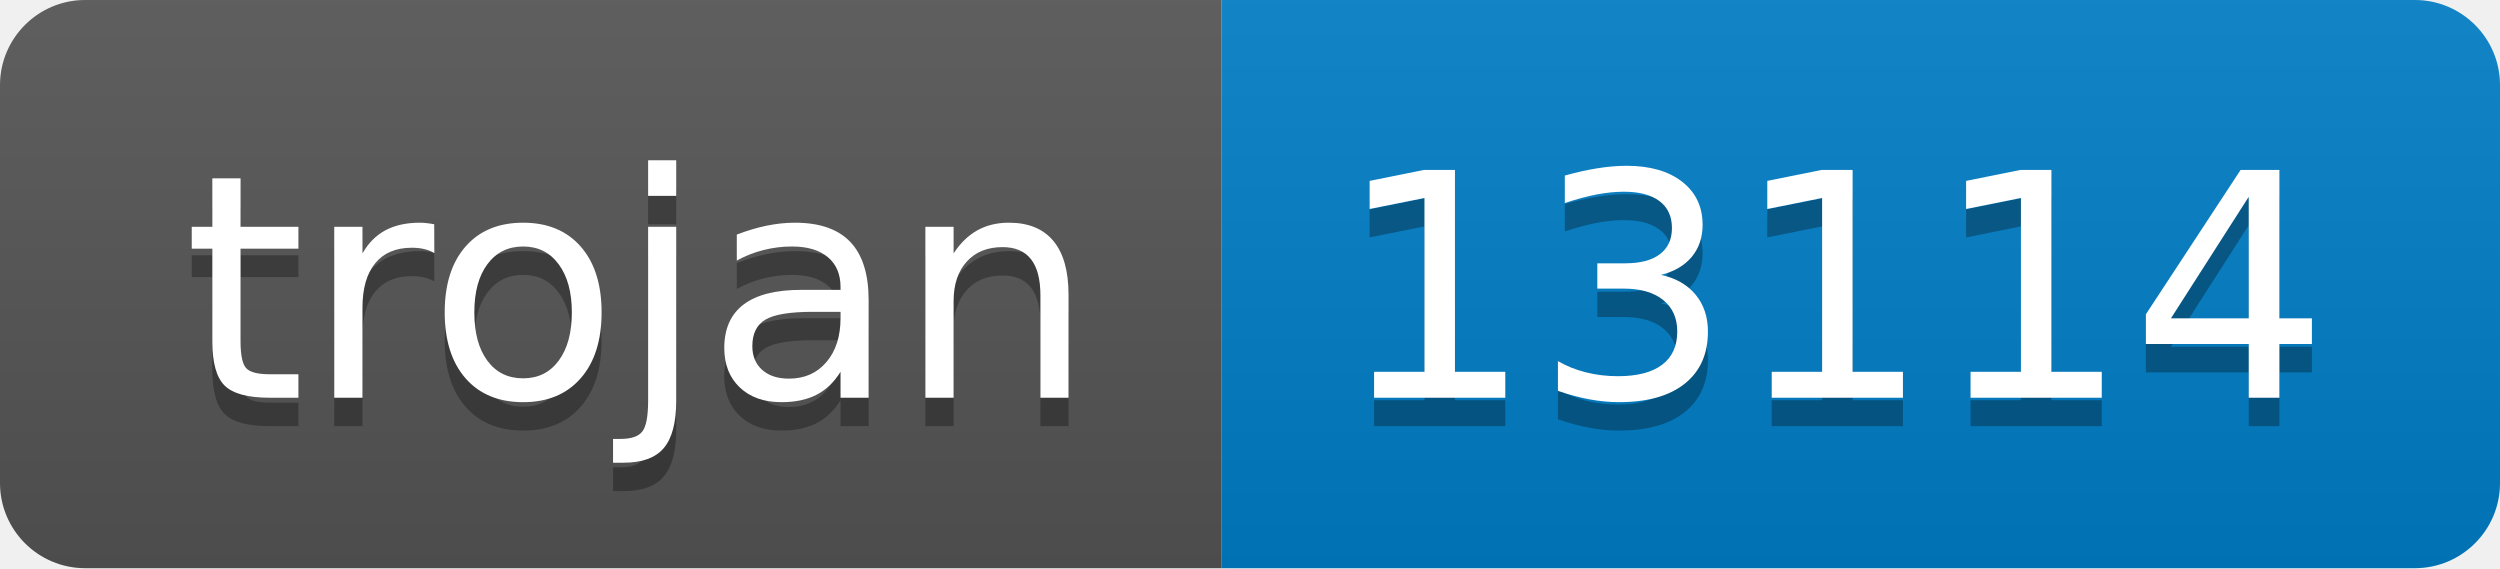
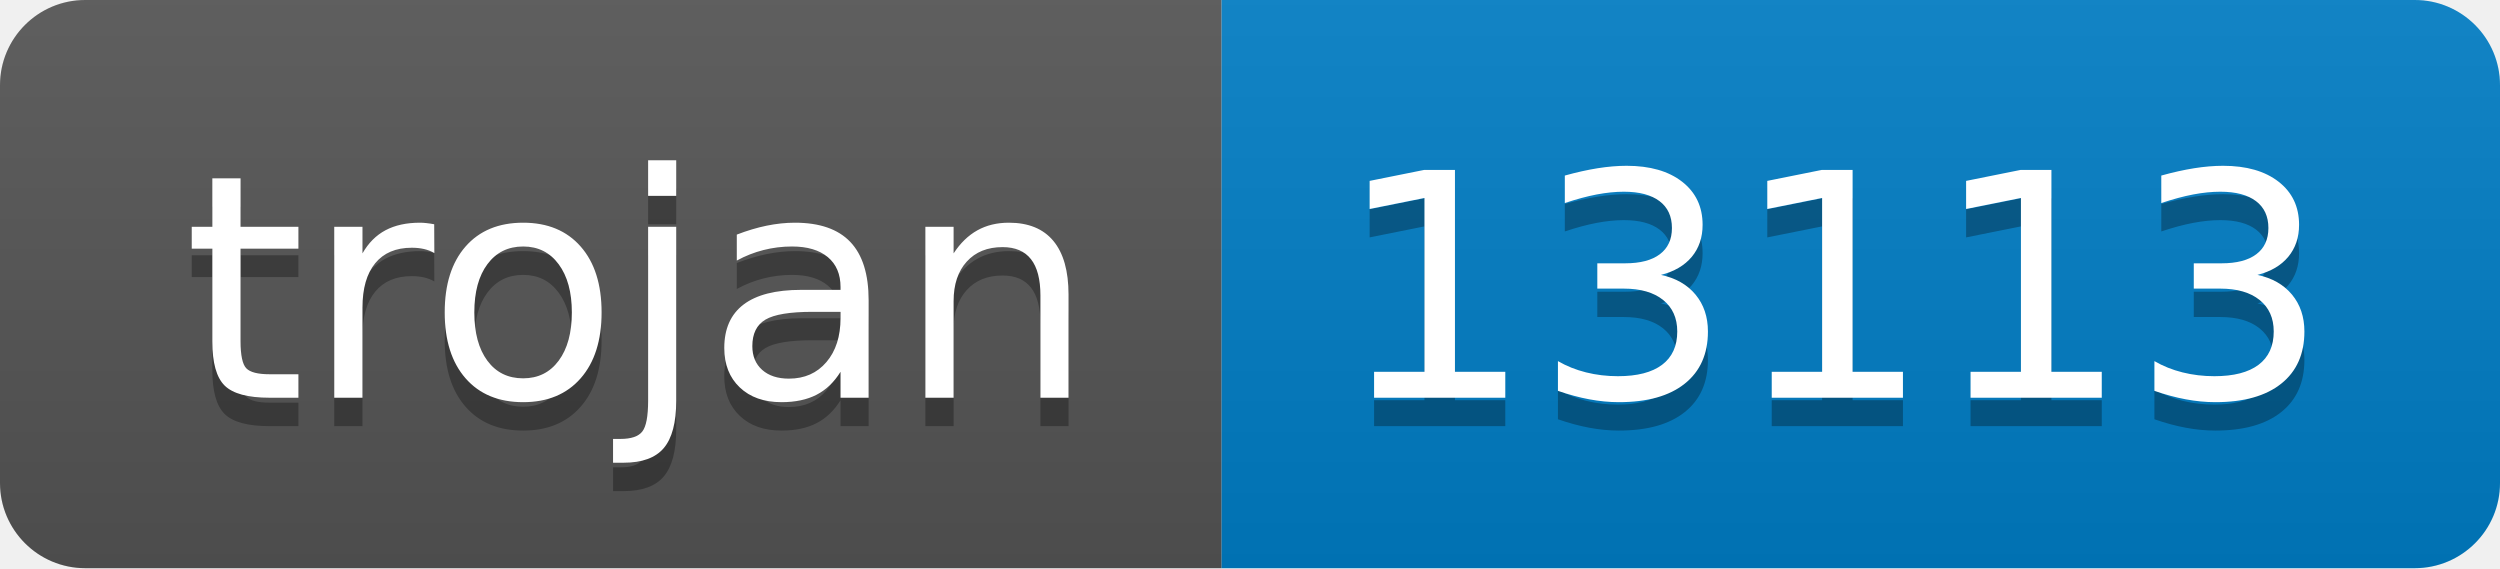
- <svg xmlns="http://www.w3.org/2000/svg" width="88" height="20" role="img" aria-label="trojan: 13114">
+ <svg xmlns="http://www.w3.org/2000/svg" width="88" height="20" role="img" aria-label="trojan: 13113">
  <linearGradient id="s" x2="0" y2="100%">
    <stop offset="0" stop-color="#bbb" stop-opacity=".1" />
    <stop offset="1" stop-opacity=".1" />
  </linearGradient>
  <clipPath id="r">
    <rect width="88" height="20" rx="3" fill="#fff" />
  </clipPath>
  <g clip-path="url(#r)">
    <rect width="43" height="20" fill="#555" />
    <rect x="43" width="45" height="20" fill="#007ec6" />
    <rect width="88" height="20" fill="url(#s)" />
  </g>
  <g fill="#fff" text-anchor="middle" font-family="Verdana,Geneva,DejaVu Sans,sans-serif" text-rendering="geometricPrecision" font-size="110">
    <text aria-hidden="true" x="225" y="150" fill="#010101" fill-opacity=".3" transform="scale(.1)" textLength="330">trojan</text>
    <text x="225" y="140" transform="scale(.1)" fill="#fff" textLength="330">trojan</text>
-     <text aria-hidden="true" x="645" y="150" fill="#010101" fill-opacity=".3" transform="scale(.1)" textLength="350">13114</text>
-     <text x="645" y="140" transform="scale(.1)" fill="#fff" textLength="350">13114</text>
+     <text aria-hidden="true" x="645" y="150" fill="#010101" fill-opacity=".3" transform="scale(.1)" textLength="350">13113</text>
+     <text x="645" y="140" transform="scale(.1)" fill="#fff" textLength="350">13113</text>
  </g>
</svg>
